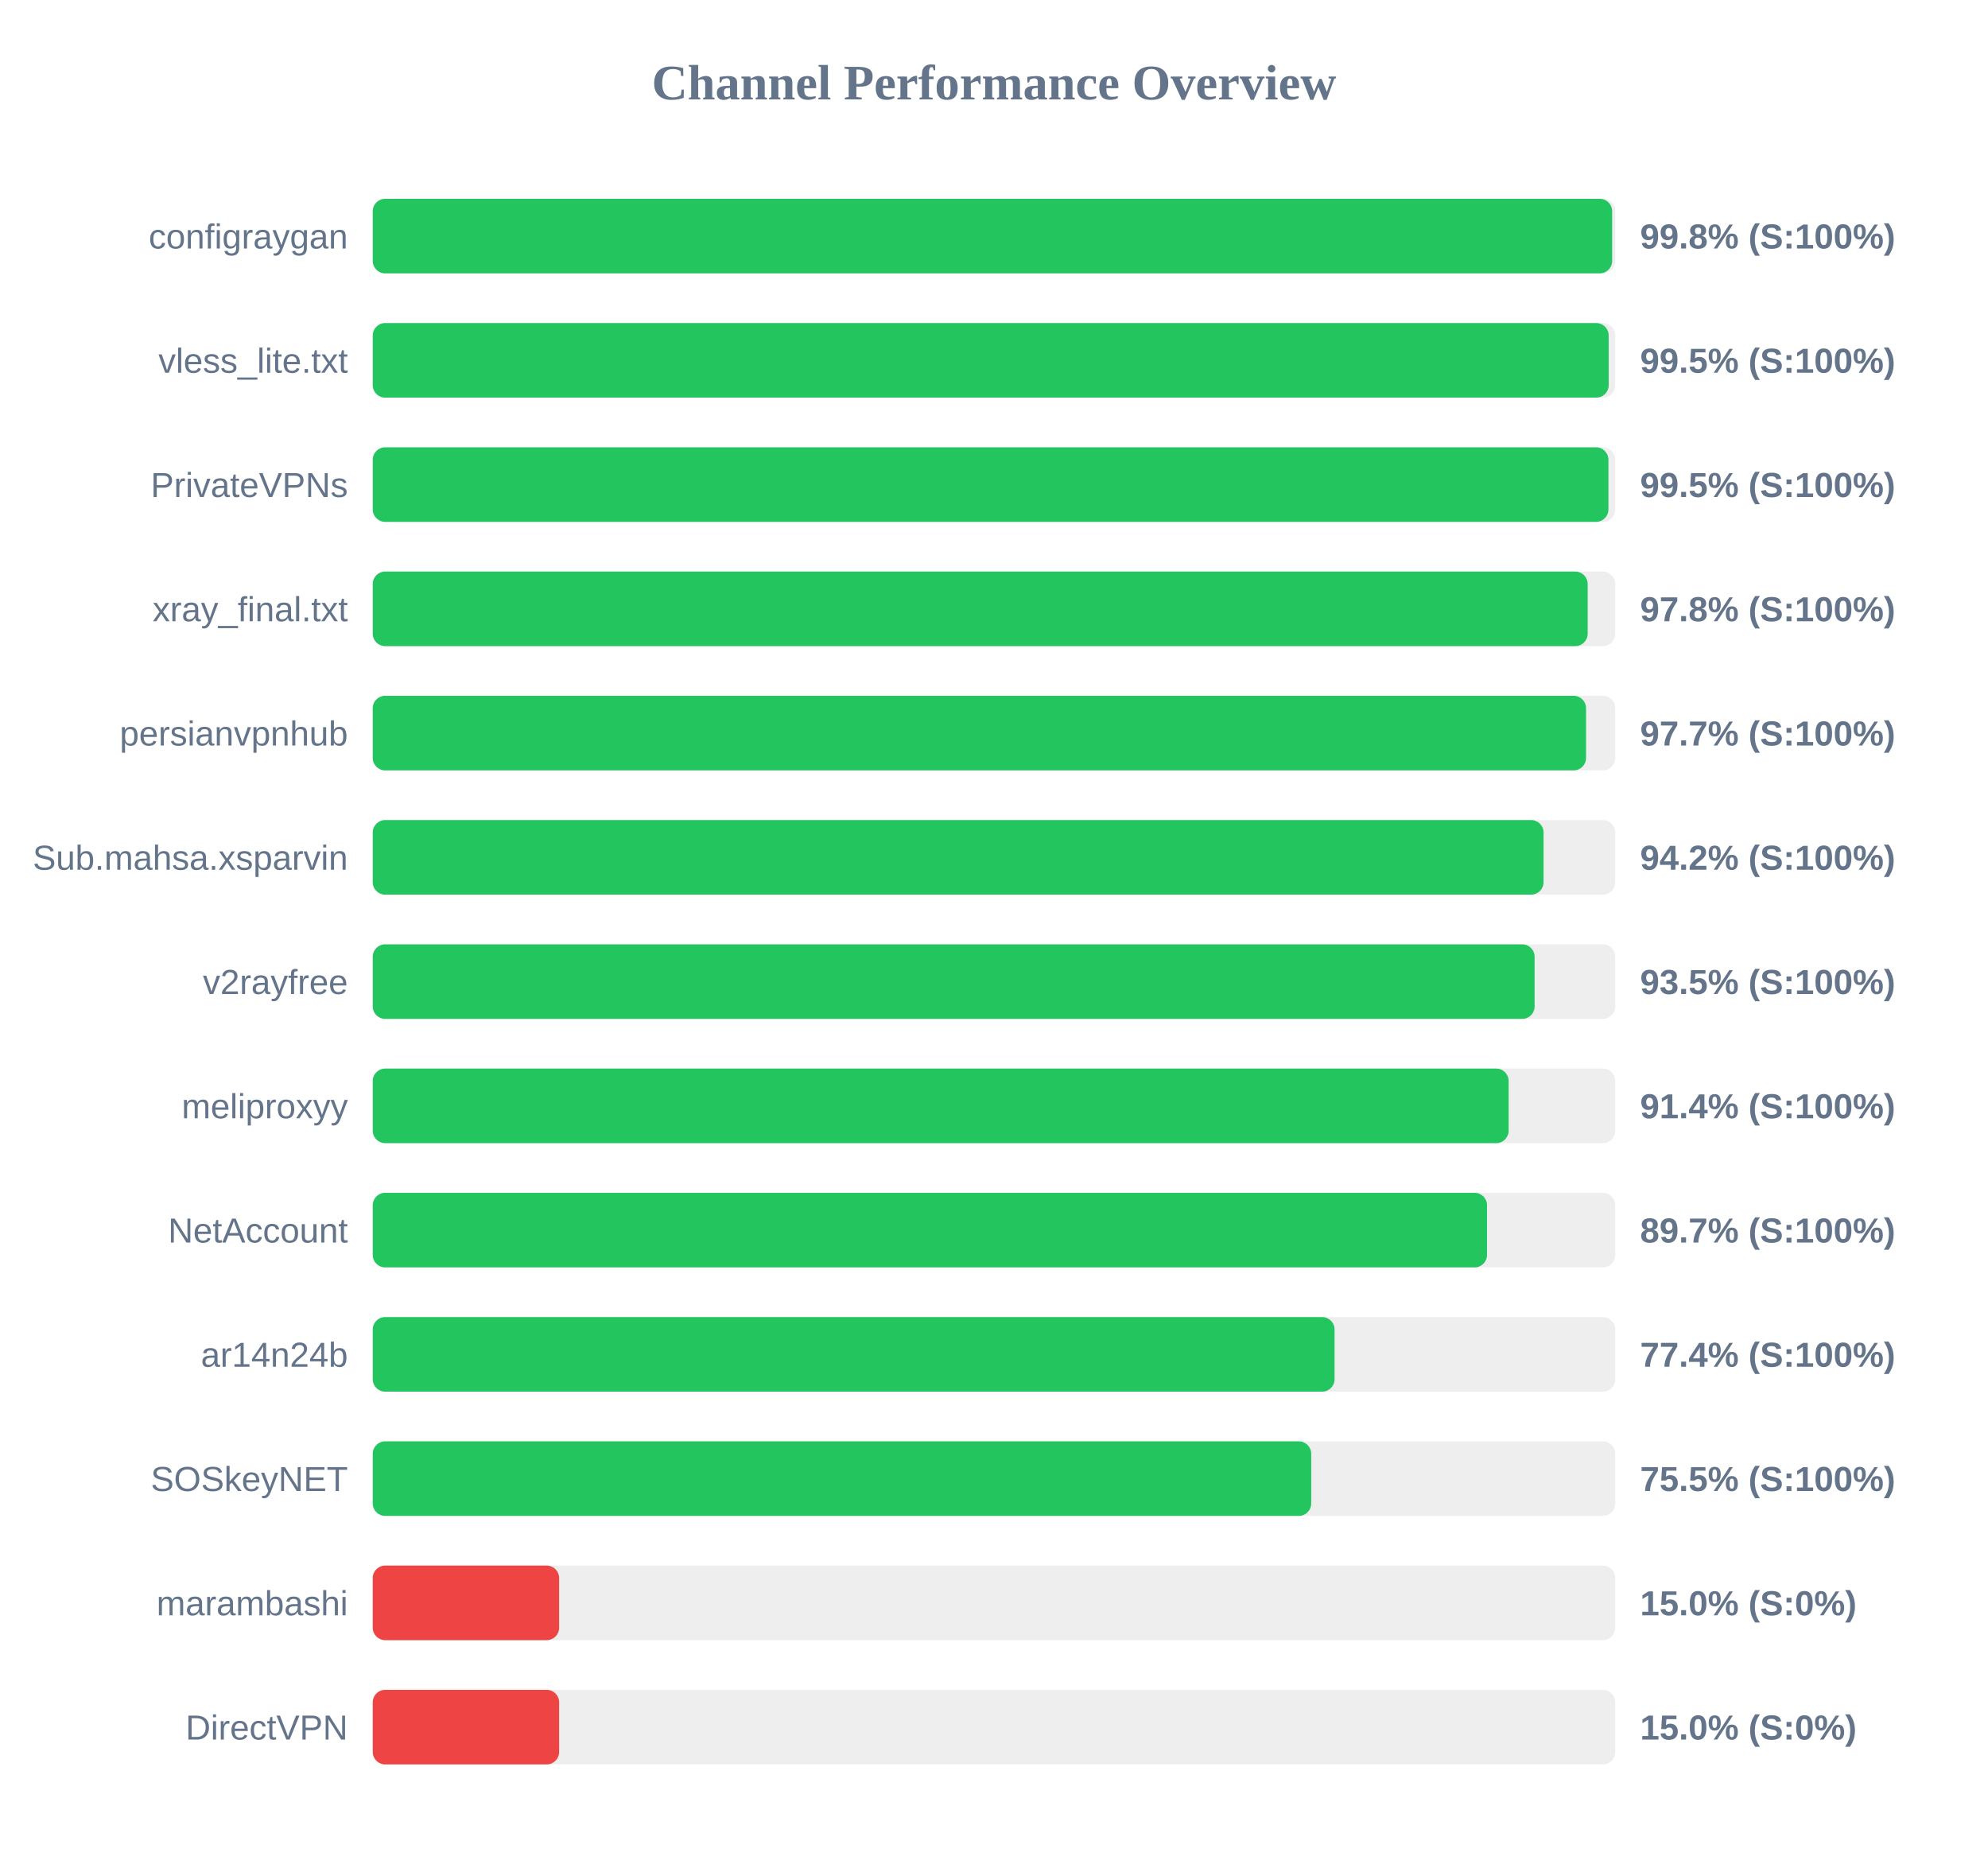
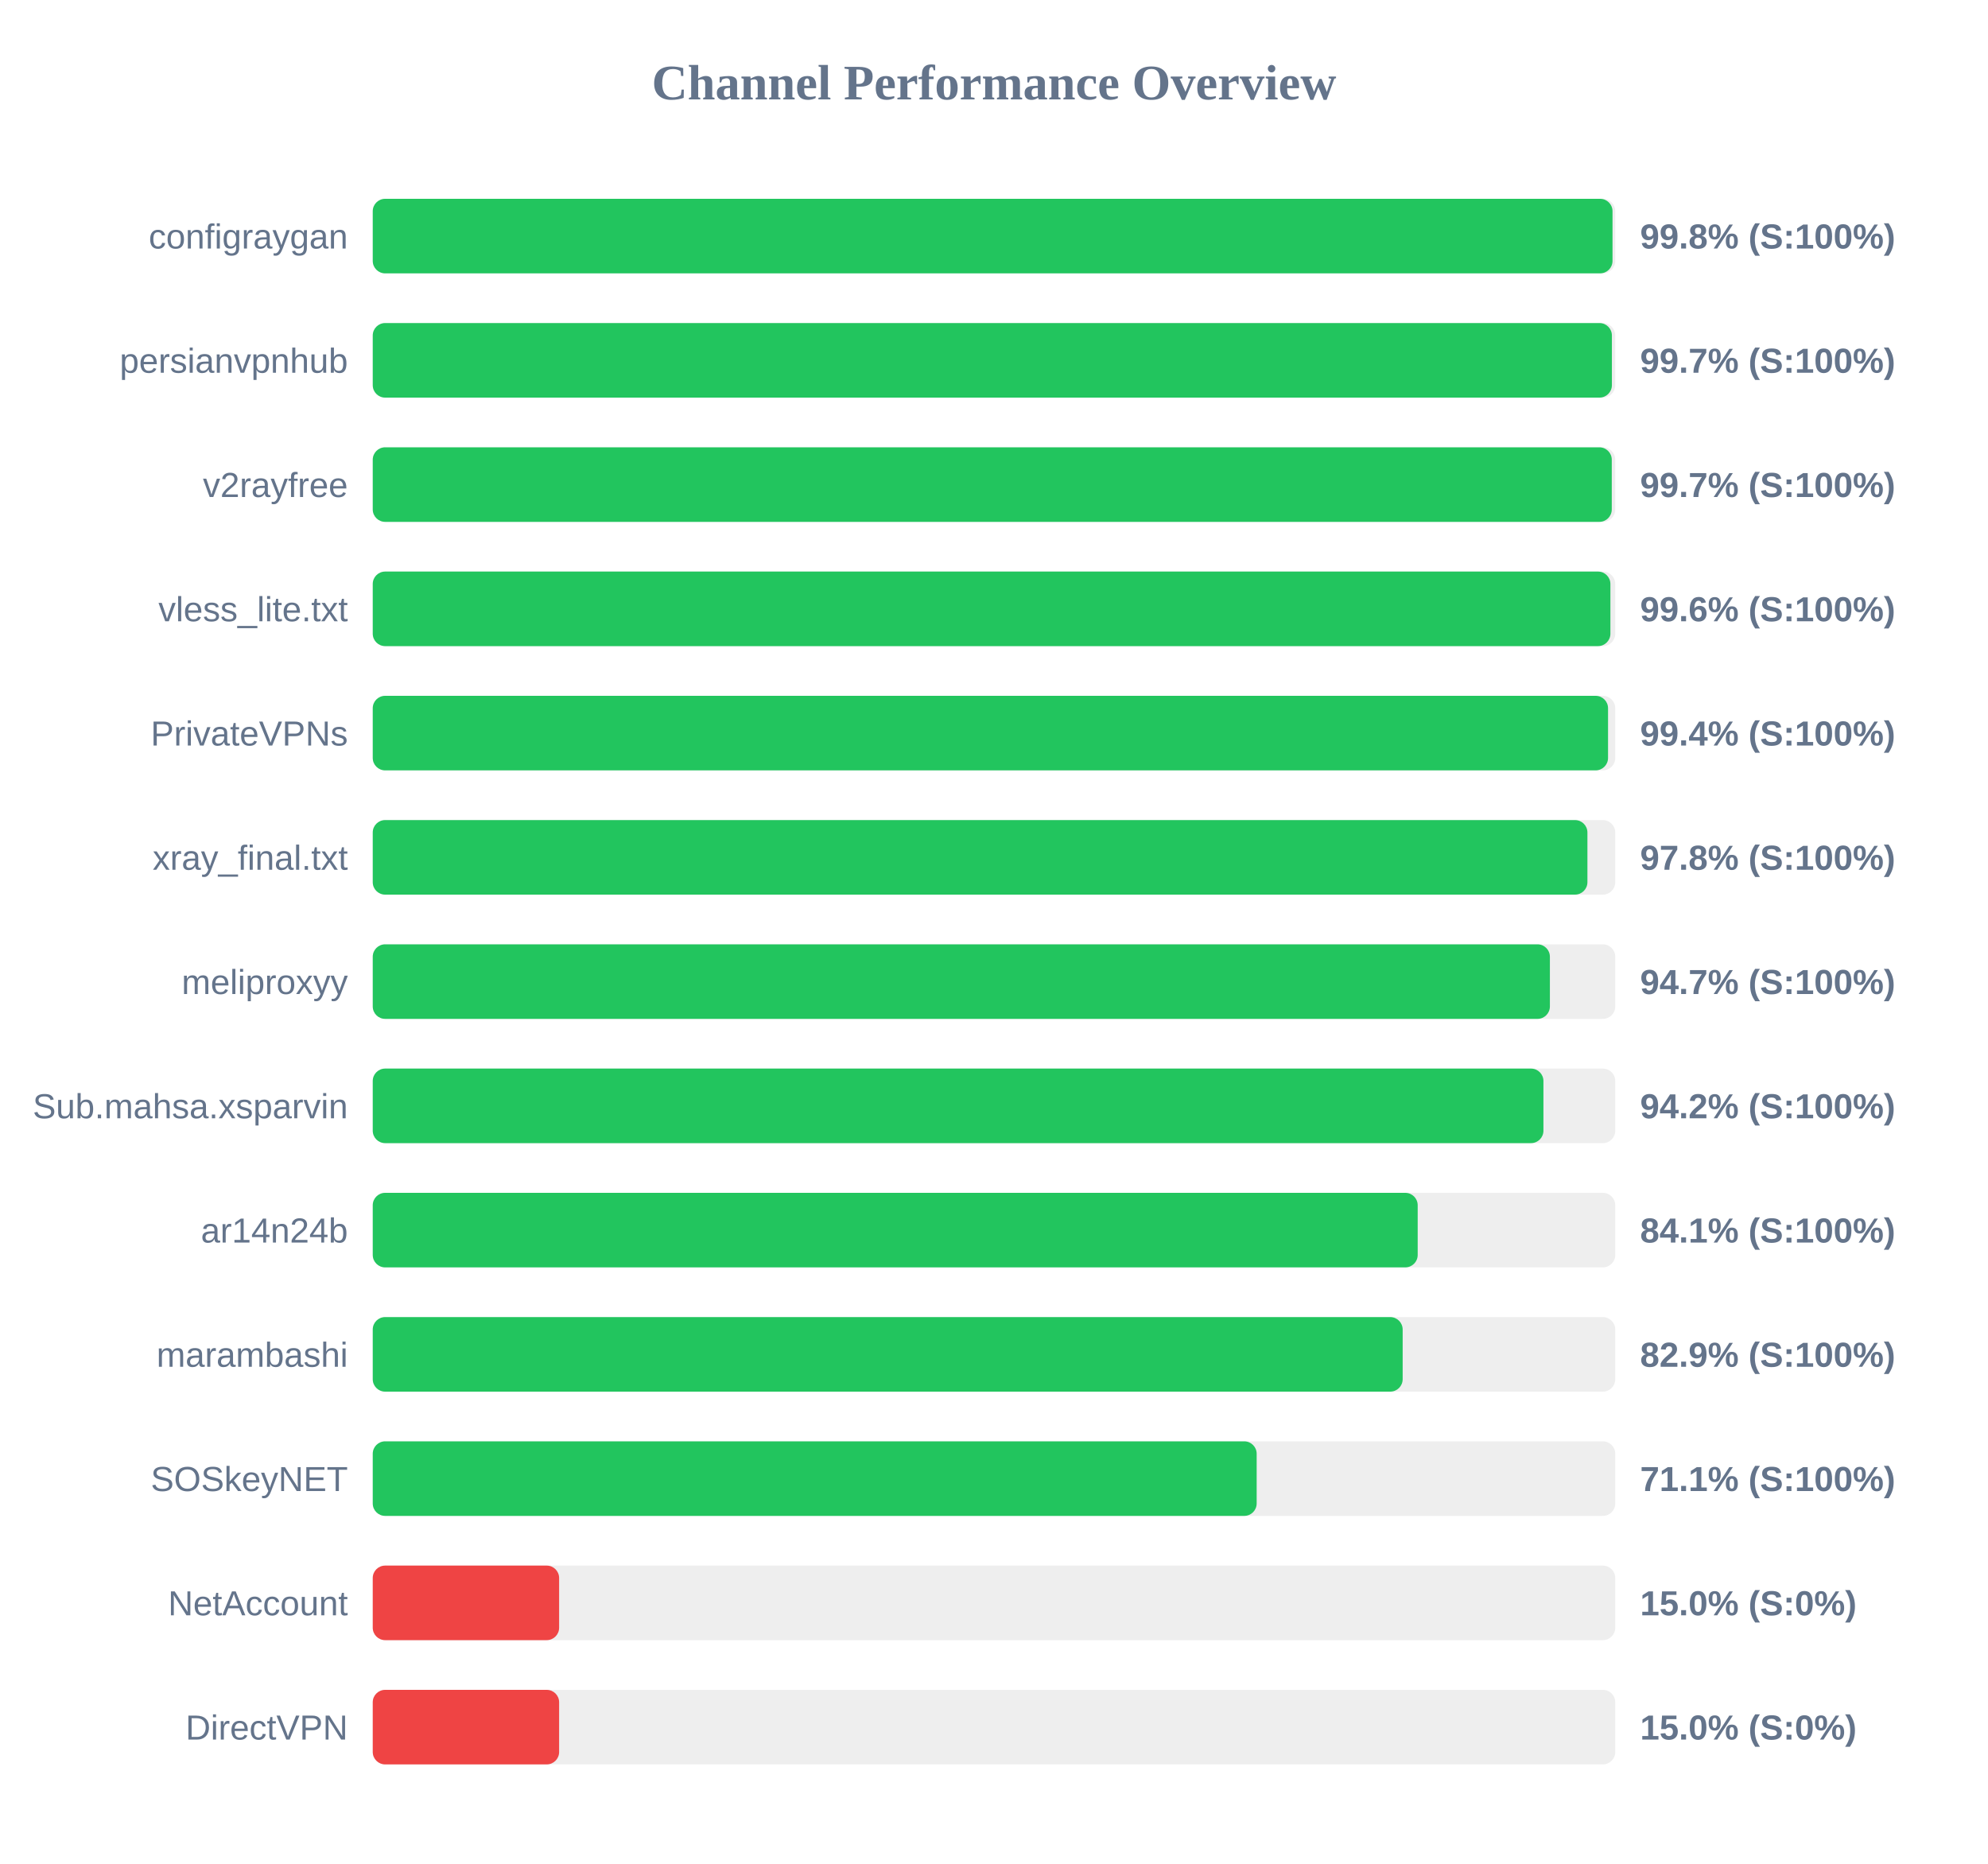
<svg xmlns="http://www.w3.org/2000/svg" width="800" height="750" version="1.1">
  <style>
        .row { font: 14px Arial; fill: #64748b; }
        .score { font: bold 14px Arial; fill: #64748b; }
    </style>
  <text x="400" y="40" text-anchor="middle" font-size="20px" font-weight="bold" fill="#64748b">Channel Performance Overview</text>
  <rect x="150" y="80" width="500" height="30" fill="#eee" rx="5" />
-   <rect x="150" y="80" width="498.75" height="30" fill="#22c55e" rx="5" />
+   <rect x="150" y="80" width="498.9" height="30" fill="#22c55e" rx="5" />
  <text x="140" y="100" text-anchor="end" class="row">configraygan</text>
  <text x="660" y="100" text-anchor="start" class="score">99.8% (S:100%)</text>
  <rect x="150" y="130" width="500" height="30" fill="#eee" rx="5" />
-   <rect x="150" y="130" width="497.35" height="30" fill="#22c55e" rx="5" />
-   <text x="140" y="150" text-anchor="end" class="row">vless_lite.txt</text>
-   <text x="660" y="150" text-anchor="start" class="score">99.5% (S:100%)</text>
+   <rect x="150" y="130" width="498.65" height="30" fill="#22c55e" rx="5" />
+   <text x="140" y="150" text-anchor="end" class="row">persianvpnhub</text>
+   <text x="660" y="150" text-anchor="start" class="score">99.7% (S:100%)</text>
  <rect x="150" y="180" width="500" height="30" fill="#eee" rx="5" />
-   <rect x="150" y="180" width="497.25" height="30" fill="#22c55e" rx="5" />
-   <text x="140" y="200" text-anchor="end" class="row">PrivateVPNs</text>
-   <text x="660" y="200" text-anchor="start" class="score">99.5% (S:100%)</text>
+   <rect x="150" y="180" width="498.6" height="30" fill="#22c55e" rx="5" />
+   <text x="140" y="200" text-anchor="end" class="row">v2rayfree</text>
+   <text x="660" y="200" text-anchor="start" class="score">99.7% (S:100%)</text>
  <rect x="150" y="230" width="500" height="30" fill="#eee" rx="5" />
-   <rect x="150" y="230" width="488.9" height="30" fill="#22c55e" rx="5" />
-   <text x="140" y="250" text-anchor="end" class="row">xray_final.txt</text>
-   <text x="660" y="250" text-anchor="start" class="score">97.8% (S:100%)</text>
+   <rect x="150" y="230" width="498.05" height="30" fill="#22c55e" rx="5" />
+   <text x="140" y="250" text-anchor="end" class="row">vless_lite.txt</text>
+   <text x="660" y="250" text-anchor="start" class="score">99.6% (S:100%)</text>
  <rect x="150" y="280" width="500" height="30" fill="#eee" rx="5" />
-   <rect x="150" y="280" width="488.25" height="30" fill="#22c55e" rx="5" />
-   <text x="140" y="300" text-anchor="end" class="row">persianvpnhub</text>
-   <text x="660" y="300" text-anchor="start" class="score">97.7% (S:100%)</text>
+   <rect x="150" y="280" width="497.1" height="30" fill="#22c55e" rx="5" />
+   <text x="140" y="300" text-anchor="end" class="row">PrivateVPNs</text>
+   <text x="660" y="300" text-anchor="start" class="score">99.4% (S:100%)</text>
  <rect x="150" y="330" width="500" height="30" fill="#eee" rx="5" />
-   <rect x="150" y="330" width="471.15" height="30" fill="#22c55e" rx="5" />
-   <text x="140" y="350" text-anchor="end" class="row">Sub.mahsa.xsparvin</text>
-   <text x="660" y="350" text-anchor="start" class="score">94.2% (S:100%)</text>
+   <rect x="150" y="330" width="488.8" height="30" fill="#22c55e" rx="5" />
+   <text x="140" y="350" text-anchor="end" class="row">xray_final.txt</text>
+   <text x="660" y="350" text-anchor="start" class="score">97.8% (S:100%)</text>
  <rect x="150" y="380" width="500" height="30" fill="#eee" rx="5" />
-   <rect x="150" y="380" width="467.55" height="30" fill="#22c55e" rx="5" />
-   <text x="140" y="400" text-anchor="end" class="row">v2rayfree</text>
-   <text x="660" y="400" text-anchor="start" class="score">93.5% (S:100%)</text>
+   <rect x="150" y="380" width="473.7" height="30" fill="#22c55e" rx="5" />
+   <text x="140" y="400" text-anchor="end" class="row">meliproxyy</text>
+   <text x="660" y="400" text-anchor="start" class="score">94.7% (S:100%)</text>
  <rect x="150" y="430" width="500" height="30" fill="#eee" rx="5" />
-   <rect x="150" y="430" width="457.1" height="30" fill="#22c55e" rx="5" />
-   <text x="140" y="450" text-anchor="end" class="row">meliproxyy</text>
-   <text x="660" y="450" text-anchor="start" class="score">91.4% (S:100%)</text>
+   <rect x="150" y="430" width="471.1" height="30" fill="#22c55e" rx="5" />
+   <text x="140" y="450" text-anchor="end" class="row">Sub.mahsa.xsparvin</text>
+   <text x="660" y="450" text-anchor="start" class="score">94.2% (S:100%)</text>
  <rect x="150" y="480" width="500" height="30" fill="#eee" rx="5" />
-   <rect x="150" y="480" width="448.4" height="30" fill="#22c55e" rx="5" />
-   <text x="140" y="500" text-anchor="end" class="row">NetAccount</text>
-   <text x="660" y="500" text-anchor="start" class="score">89.7% (S:100%)</text>
+   <rect x="150" y="480" width="420.5" height="30" fill="#22c55e" rx="5" />
+   <text x="140" y="500" text-anchor="end" class="row">ar14n24b</text>
+   <text x="660" y="500" text-anchor="start" class="score">84.1% (S:100%)</text>
  <rect x="150" y="530" width="500" height="30" fill="#eee" rx="5" />
-   <rect x="150" y="530" width="387.05" height="30" fill="#22c55e" rx="5" />
-   <text x="140" y="550" text-anchor="end" class="row">ar14n24b</text>
-   <text x="660" y="550" text-anchor="start" class="score">77.4% (S:100%)</text>
+   <rect x="150" y="530" width="414.45" height="30" fill="#22c55e" rx="5" />
+   <text x="140" y="550" text-anchor="end" class="row">marambashi</text>
+   <text x="660" y="550" text-anchor="start" class="score">82.9% (S:100%)</text>
  <rect x="150" y="580" width="500" height="30" fill="#eee" rx="5" />
-   <rect x="150" y="580" width="377.65" height="30" fill="#22c55e" rx="5" />
+   <rect x="150" y="580" width="355.7" height="30" fill="#22c55e" rx="5" />
  <text x="140" y="600" text-anchor="end" class="row">SOSkeyNET</text>
-   <text x="660" y="600" text-anchor="start" class="score">75.5% (S:100%)</text>
+   <text x="660" y="600" text-anchor="start" class="score">71.1% (S:100%)</text>
  <rect x="150" y="630" width="500" height="30" fill="#eee" rx="5" />
  <rect x="150" y="630" width="75.0" height="30" fill="#ef4444" rx="5" />
-   <text x="140" y="650" text-anchor="end" class="row">marambashi</text>
+   <text x="140" y="650" text-anchor="end" class="row">NetAccount</text>
  <text x="660" y="650" text-anchor="start" class="score">15.0% (S:0%)</text>
  <rect x="150" y="680" width="500" height="30" fill="#eee" rx="5" />
  <rect x="150" y="680" width="75.0" height="30" fill="#ef4444" rx="5" />
  <text x="140" y="700" text-anchor="end" class="row">DirectVPN</text>
  <text x="660" y="700" text-anchor="start" class="score">15.0% (S:0%)</text>
</svg>
